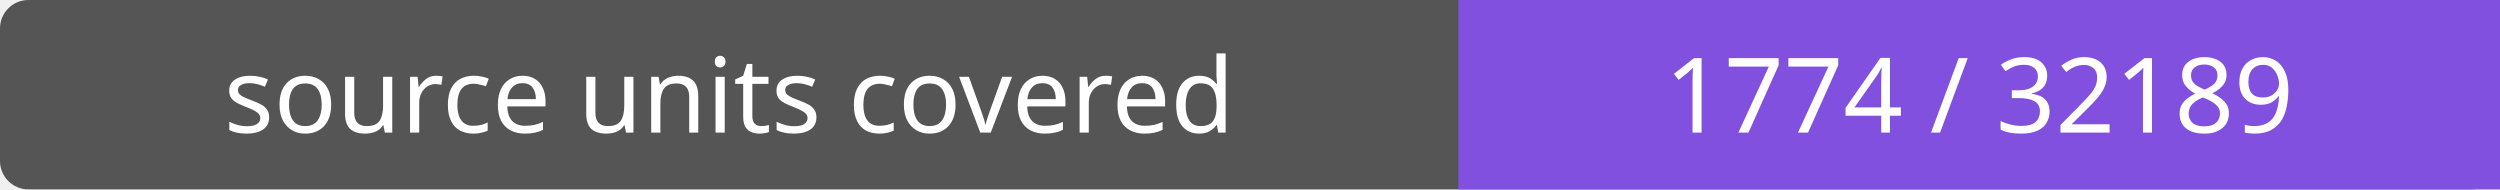
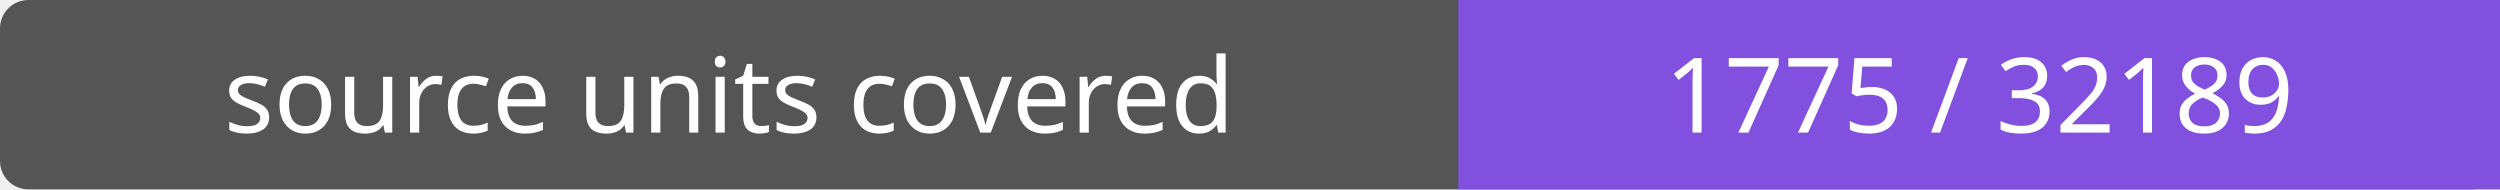
- <svg xmlns="http://www.w3.org/2000/svg" width="264" height="20" role="img" aria-label="source units covered: 1774 / 32189">
+ <svg xmlns="http://www.w3.org/2000/svg" width="264" height="20" role="img" aria-label="source units covered: 1775 / 32189">
  <rect width="264" height="20" rx="3" fill="#555" />
  <path fill="#8250df" d="M154 0h110v20H154z" />
  <g fill="#fff" text-anchor="middle" font-family="Verdana,sans-serif" font-size="11">
    <text x="77.0" y="14">source units covered</text>
-     <text x="209.0" y="14">1774 / 32189</text>
+     <text x="209.0" y="14">1775 / 32189</text>
  </g>
</svg>
